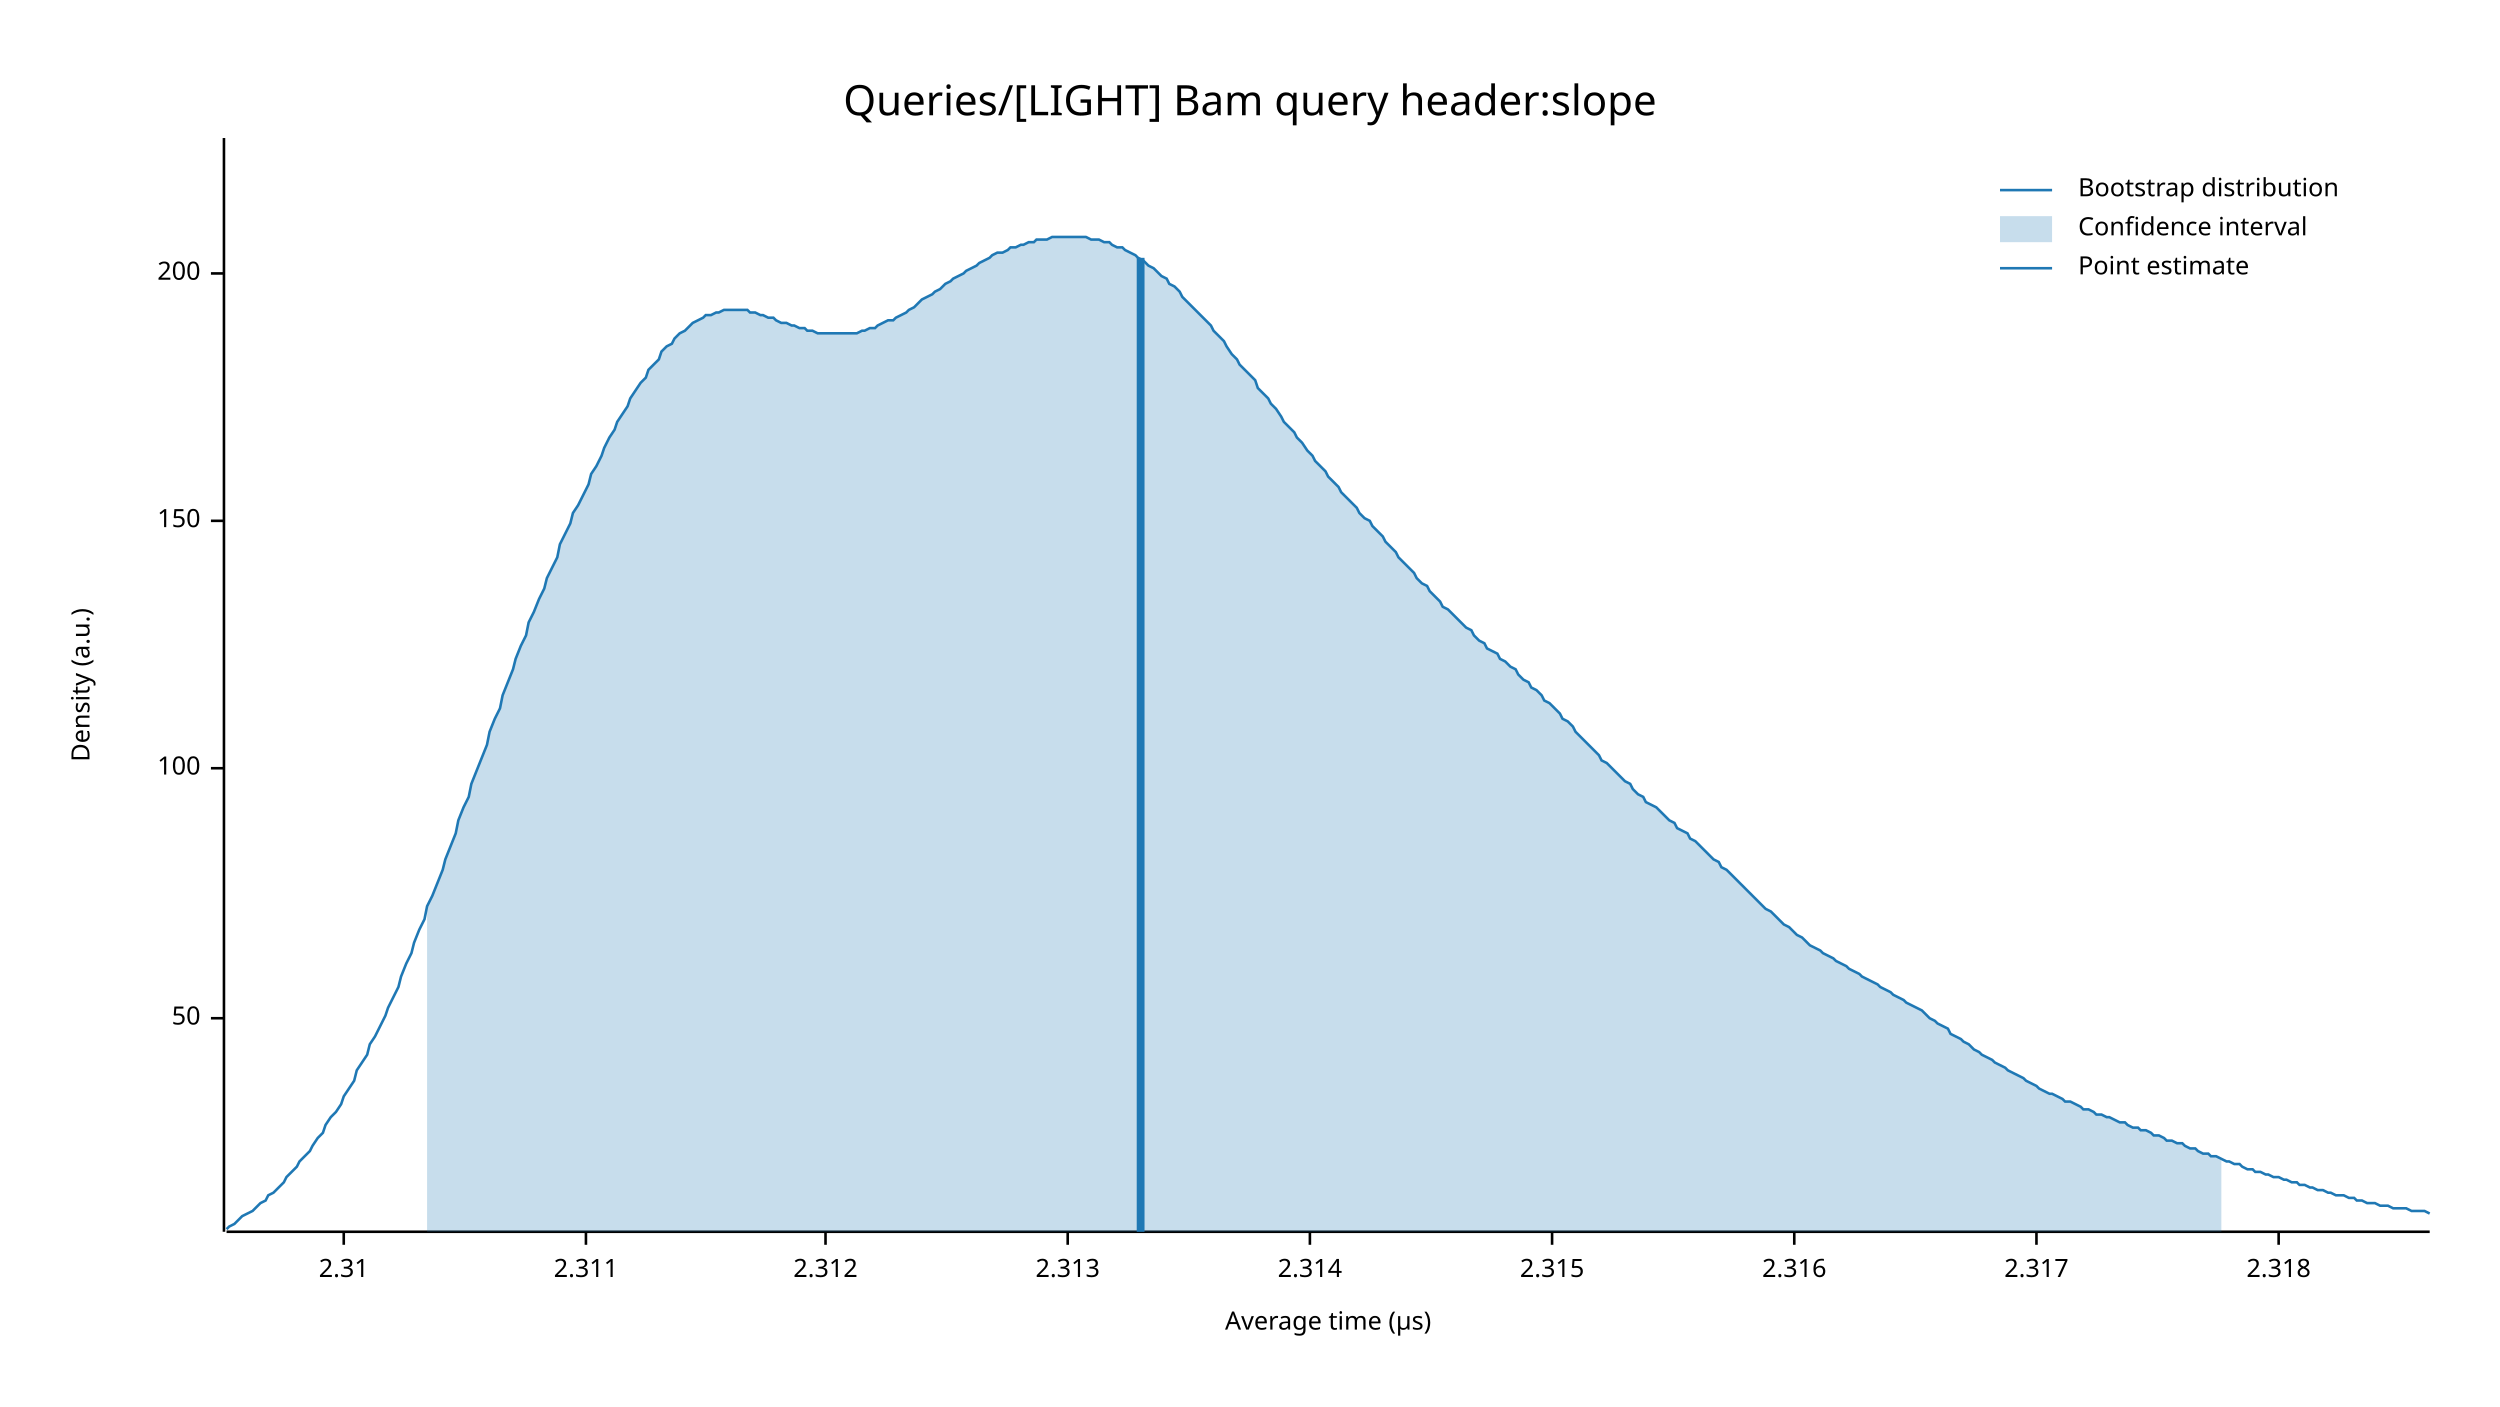
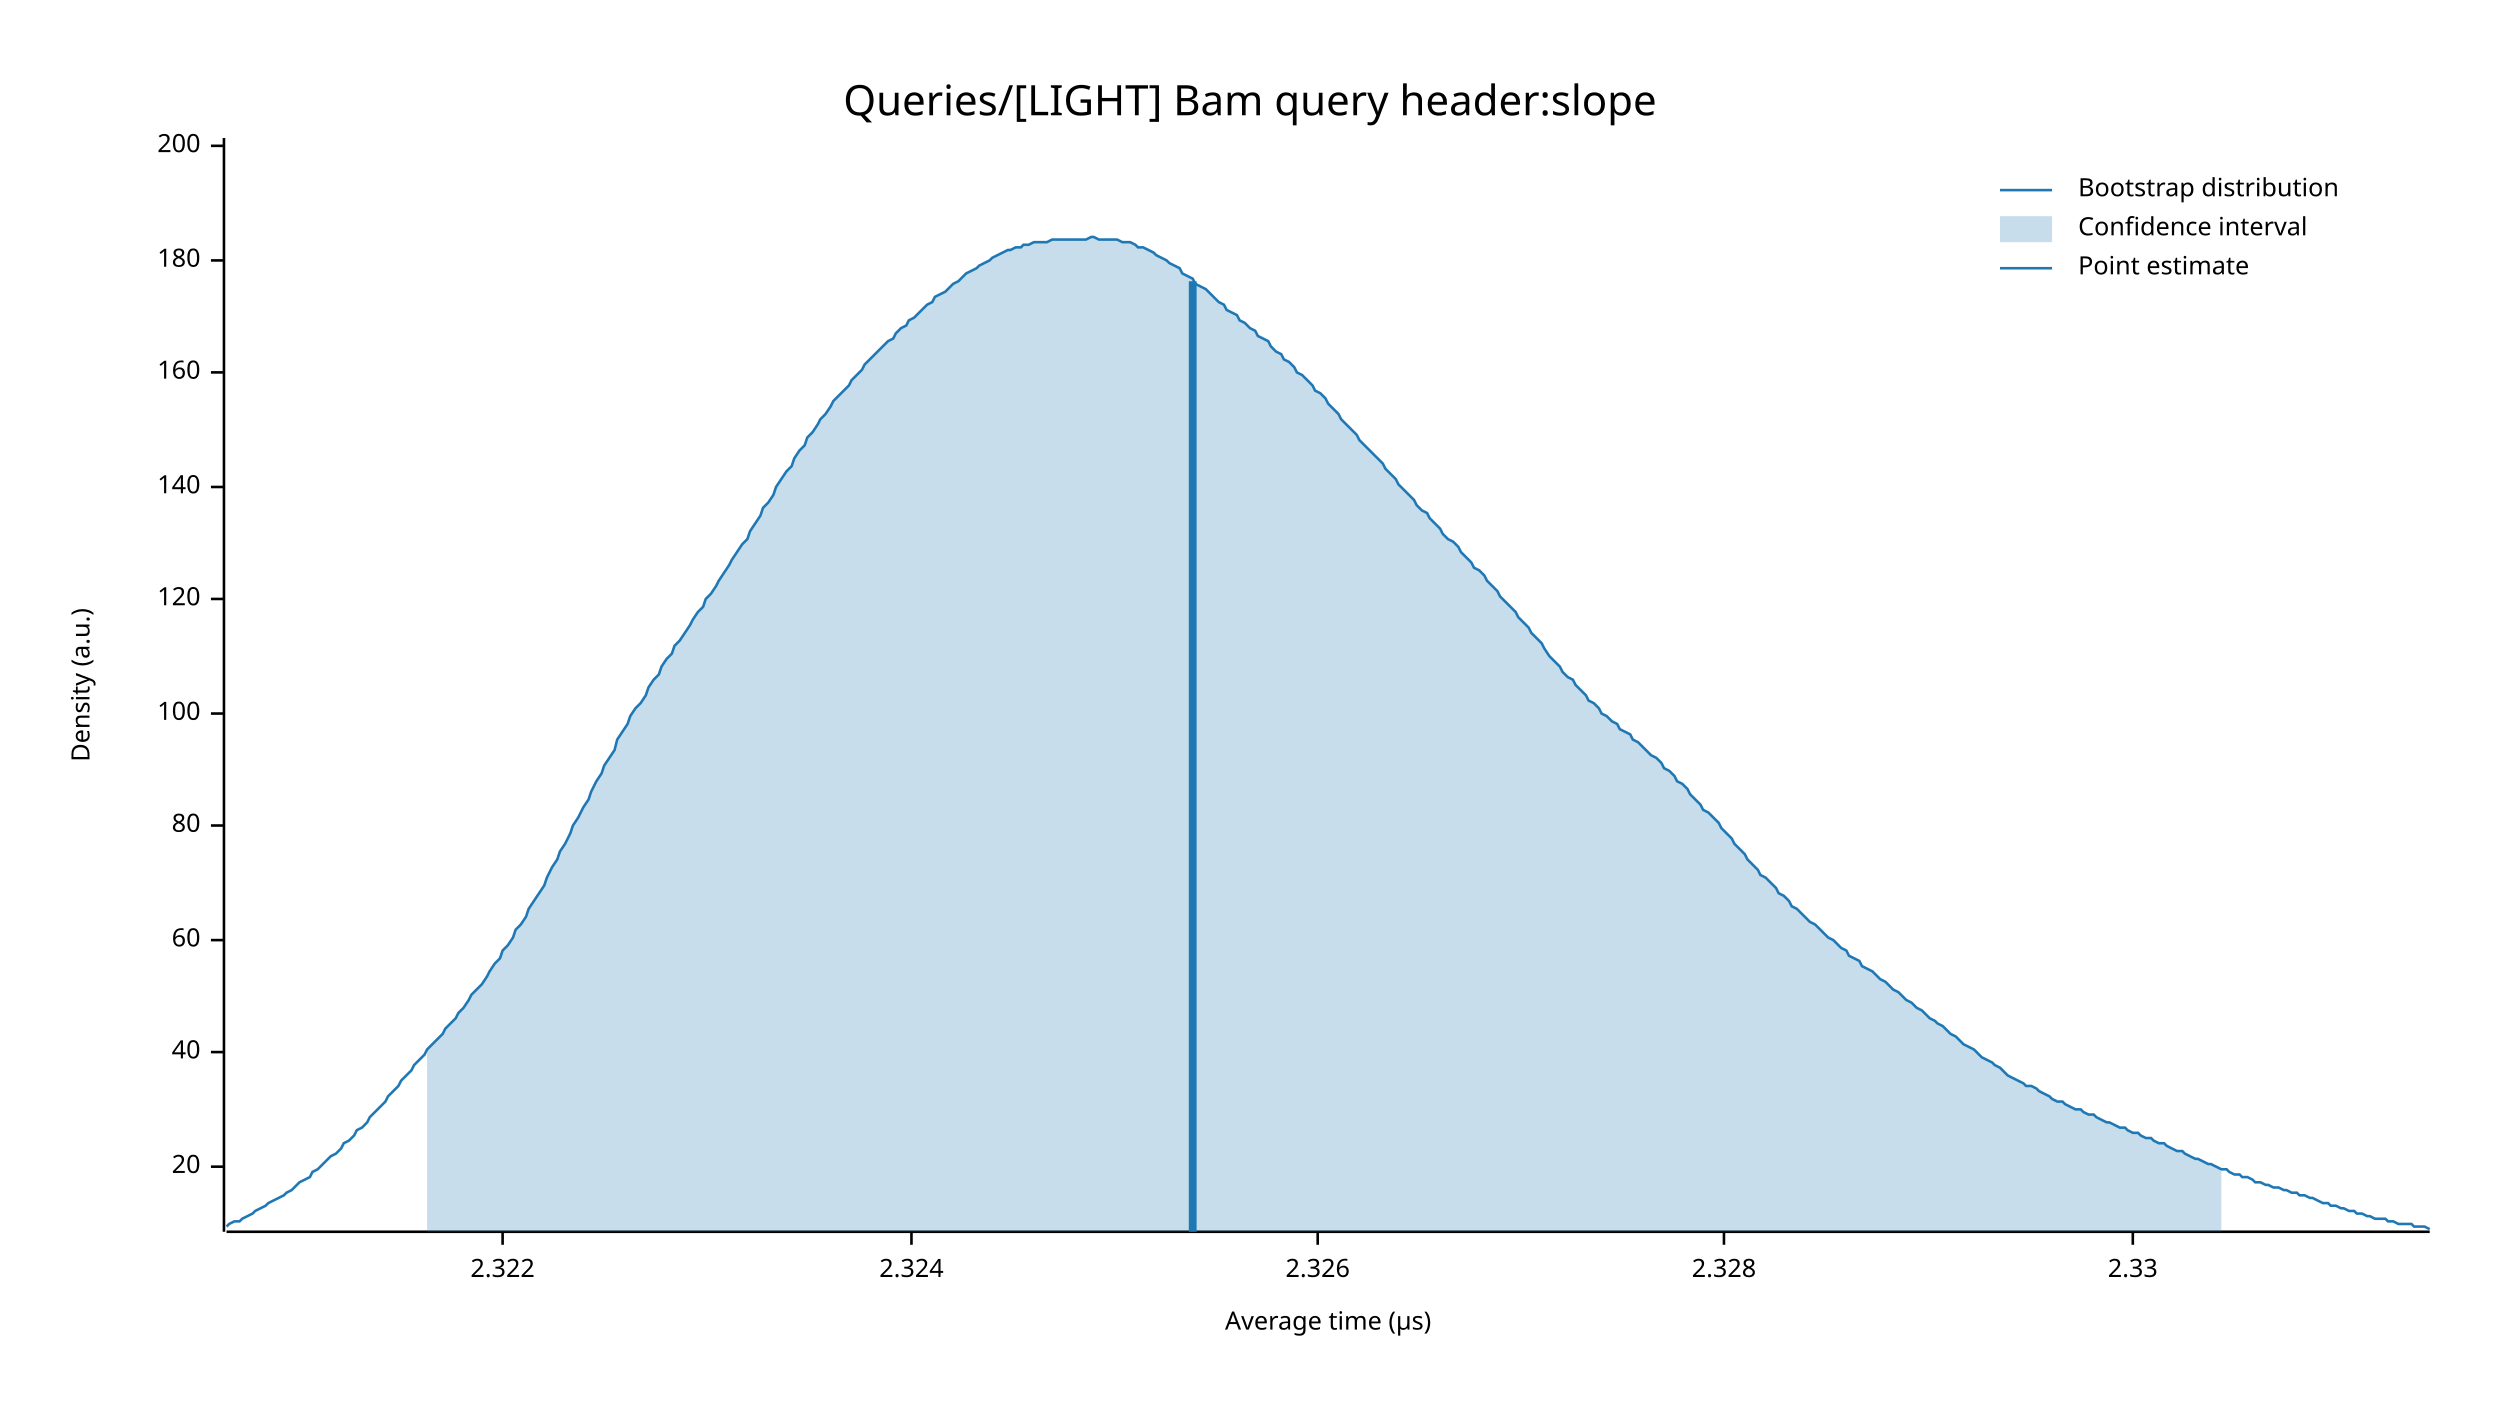
<svg xmlns="http://www.w3.org/2000/svg" width="960" height="540" viewBox="0 0 960 540">
  <text x="480" y="32" dy="0.76em" text-anchor="middle" font-family="sans-serif" font-size="16.129" opacity="1" fill="#000000">
Queries/[LIGHT] Bam query header:slope
</text>
  <text x="27" y="263" dy="0.76em" text-anchor="middle" font-family="sans-serif" font-size="9.677" opacity="1" fill="#000000" transform="rotate(270, 27, 263)">
Density (a.u.)
</text>
  <text x="510" y="513" dy="-0.5ex" text-anchor="middle" font-family="sans-serif" font-size="9.677" opacity="1" fill="#000000">
Average time (µs)
</text>
  <polyline fill="none" opacity="1" stroke="#000000" stroke-width="1" points="86,53 86,473 " />
-   <text x="77" y="391" dy="0.5ex" text-anchor="end" font-family="sans-serif" font-size="9.677" opacity="1" fill="#000000">
- 50
+   <text x="77" y="448" dy="0.5ex" text-anchor="end" font-family="sans-serif" font-size="9.677" opacity="1" fill="#000000">
+ 20
</text>
-   <polyline fill="none" opacity="1" stroke="#000000" stroke-width="1" points="81,391 86,391 " />
-   <text x="77" y="295" dy="0.5ex" text-anchor="end" font-family="sans-serif" font-size="9.677" opacity="1" fill="#000000">
+   <polyline fill="none" opacity="1" stroke="#000000" stroke-width="1" points="81,448 86,448 " />
+   <text x="77" y="404" dy="0.5ex" text-anchor="end" font-family="sans-serif" font-size="9.677" opacity="1" fill="#000000">
+ 40
+ </text>
+   <polyline fill="none" opacity="1" stroke="#000000" stroke-width="1" points="81,404 86,404 " />
+   <text x="77" y="361" dy="0.5ex" text-anchor="end" font-family="sans-serif" font-size="9.677" opacity="1" fill="#000000">
+ 60
+ </text>
+   <polyline fill="none" opacity="1" stroke="#000000" stroke-width="1" points="81,361 86,361 " />
+   <text x="77" y="317" dy="0.5ex" text-anchor="end" font-family="sans-serif" font-size="9.677" opacity="1" fill="#000000">
+ 80
+ </text>
+   <polyline fill="none" opacity="1" stroke="#000000" stroke-width="1" points="81,317 86,317 " />
+   <text x="77" y="274" dy="0.5ex" text-anchor="end" font-family="sans-serif" font-size="9.677" opacity="1" fill="#000000">
100
</text>
-   <polyline fill="none" opacity="1" stroke="#000000" stroke-width="1" points="81,295 86,295 " />
-   <text x="77" y="200" dy="0.5ex" text-anchor="end" font-family="sans-serif" font-size="9.677" opacity="1" fill="#000000">
- 150
+   <polyline fill="none" opacity="1" stroke="#000000" stroke-width="1" points="81,274 86,274 " />
+   <text x="77" y="230" dy="0.5ex" text-anchor="end" font-family="sans-serif" font-size="9.677" opacity="1" fill="#000000">
+ 120
</text>
-   <polyline fill="none" opacity="1" stroke="#000000" stroke-width="1" points="81,200 86,200 " />
-   <text x="77" y="105" dy="0.5ex" text-anchor="end" font-family="sans-serif" font-size="9.677" opacity="1" fill="#000000">
+   <polyline fill="none" opacity="1" stroke="#000000" stroke-width="1" points="81,230 86,230 " />
+   <text x="77" y="187" dy="0.5ex" text-anchor="end" font-family="sans-serif" font-size="9.677" opacity="1" fill="#000000">
+ 140
+ </text>
+   <polyline fill="none" opacity="1" stroke="#000000" stroke-width="1" points="81,187 86,187 " />
+   <text x="77" y="143" dy="0.5ex" text-anchor="end" font-family="sans-serif" font-size="9.677" opacity="1" fill="#000000">
+ 160
+ </text>
+   <polyline fill="none" opacity="1" stroke="#000000" stroke-width="1" points="81,143 86,143 " />
+   <text x="77" y="100" dy="0.5ex" text-anchor="end" font-family="sans-serif" font-size="9.677" opacity="1" fill="#000000">
+ 180
+ </text>
+   <polyline fill="none" opacity="1" stroke="#000000" stroke-width="1" points="81,100 86,100 " />
+   <text x="77" y="56" dy="0.5ex" text-anchor="end" font-family="sans-serif" font-size="9.677" opacity="1" fill="#000000">
200
</text>
-   <polyline fill="none" opacity="1" stroke="#000000" stroke-width="1" points="81,105 86,105 " />
+   <polyline fill="none" opacity="1" stroke="#000000" stroke-width="1" points="81,56 86,56 " />
  <polyline fill="none" opacity="1" stroke="#000000" stroke-width="1" points="87,473 933,473 " />
-   <text x="132" y="483" dy="0.76em" text-anchor="middle" font-family="sans-serif" font-size="9.677" opacity="1" fill="#000000">
- 2.31
+   <text x="193" y="483" dy="0.76em" text-anchor="middle" font-family="sans-serif" font-size="9.677" opacity="1" fill="#000000">
+ 2.322
</text>
-   <polyline fill="none" opacity="1" stroke="#000000" stroke-width="1" points="132,473 132,478 " />
-   <text x="225" y="483" dy="0.76em" text-anchor="middle" font-family="sans-serif" font-size="9.677" opacity="1" fill="#000000">
- 2.311
+   <polyline fill="none" opacity="1" stroke="#000000" stroke-width="1" points="193,473 193,478 " />
+   <text x="350" y="483" dy="0.76em" text-anchor="middle" font-family="sans-serif" font-size="9.677" opacity="1" fill="#000000">
+ 2.324
</text>
-   <polyline fill="none" opacity="1" stroke="#000000" stroke-width="1" points="225,473 225,478 " />
-   <text x="317" y="483" dy="0.76em" text-anchor="middle" font-family="sans-serif" font-size="9.677" opacity="1" fill="#000000">
- 2.312
+   <polyline fill="none" opacity="1" stroke="#000000" stroke-width="1" points="350,473 350,478 " />
+   <text x="506" y="483" dy="0.76em" text-anchor="middle" font-family="sans-serif" font-size="9.677" opacity="1" fill="#000000">
+ 2.326
</text>
-   <polyline fill="none" opacity="1" stroke="#000000" stroke-width="1" points="317,473 317,478 " />
-   <text x="410" y="483" dy="0.76em" text-anchor="middle" font-family="sans-serif" font-size="9.677" opacity="1" fill="#000000">
- 2.313
+   <polyline fill="none" opacity="1" stroke="#000000" stroke-width="1" points="506,473 506,478 " />
+   <text x="662" y="483" dy="0.76em" text-anchor="middle" font-family="sans-serif" font-size="9.677" opacity="1" fill="#000000">
+ 2.328
</text>
-   <polyline fill="none" opacity="1" stroke="#000000" stroke-width="1" points="410,473 410,478 " />
-   <text x="503" y="483" dy="0.76em" text-anchor="middle" font-family="sans-serif" font-size="9.677" opacity="1" fill="#000000">
- 2.314
+   <polyline fill="none" opacity="1" stroke="#000000" stroke-width="1" points="662,473 662,478 " />
+   <text x="819" y="483" dy="0.76em" text-anchor="middle" font-family="sans-serif" font-size="9.677" opacity="1" fill="#000000">
+ 2.33
</text>
-   <polyline fill="none" opacity="1" stroke="#000000" stroke-width="1" points="503,473 503,478 " />
-   <text x="596" y="483" dy="0.76em" text-anchor="middle" font-family="sans-serif" font-size="9.677" opacity="1" fill="#000000">
- 2.315
- </text>
-   <polyline fill="none" opacity="1" stroke="#000000" stroke-width="1" points="596,473 596,478 " />
-   <text x="689" y="483" dy="0.76em" text-anchor="middle" font-family="sans-serif" font-size="9.677" opacity="1" fill="#000000">
- 2.316
- </text>
-   <polyline fill="none" opacity="1" stroke="#000000" stroke-width="1" points="689,473 689,478 " />
-   <text x="782" y="483" dy="0.76em" text-anchor="middle" font-family="sans-serif" font-size="9.677" opacity="1" fill="#000000">
- 2.317
- </text>
-   <polyline fill="none" opacity="1" stroke="#000000" stroke-width="1" points="782,473 782,478 " />
-   <text x="875" y="483" dy="0.76em" text-anchor="middle" font-family="sans-serif" font-size="9.677" opacity="1" fill="#000000">
- 2.318
- </text>
-   <polyline fill="none" opacity="1" stroke="#000000" stroke-width="1" points="875,473 875,478 " />
-   <polyline fill="none" opacity="1" stroke="#1F78B4" stroke-width="1" points="87,472 88,471 90,470 92,468 93,467 95,466 97,465 98,464 100,462 102,461 103,459 105,458 107,456 109,454 110,452 112,450 114,448 115,446 117,444 119,442 120,440 122,437 124,435 125,432 127,429 129,427 131,424 132,421 134,418 136,415 137,411 139,408 141,405 142,401 144,398 146,394 148,390 149,387 151,383 153,379 154,375 156,370 158,366 159,362 161,357 163,353 164,348 166,344 168,339 170,334 171,330 173,325 175,320 176,315 178,310 180,306 181,301 183,296 185,291 187,286 188,281 190,276 192,272 193,267 195,262 197,257 198,253 200,248 202,244 203,239 205,235 207,230 209,226 210,222 212,218 214,214 215,209 217,205 219,201 220,197 222,194 224,190 226,186 227,182 229,179 231,175 232,172 234,168 236,165 237,162 239,159 241,156 242,153 244,150 246,147 248,145 249,142 251,140 253,138 254,135 256,133 258,132 259,130 261,128 263,127 265,125 266,124 268,123 270,122 271,121 273,121 275,120 276,120 278,119 280,119 281,119 283,119 285,119 287,119 288,120 290,120 292,121 293,121 295,122 297,122 298,123 300,124 302,124 304,125 305,125 307,126 309,126 310,127 312,127 314,128 315,128 317,128 319,128 320,128 322,128 324,128 326,128 327,128 329,128 331,127 332,127 334,126 336,126 337,125 339,124 341,123 343,123 344,122 346,121 348,120 349,119 351,118 353,116 354,115 356,114 358,113 359,112 361,111 363,109 365,108 366,107 368,106 370,105 371,104 373,103 375,102 376,101 378,100 380,99 381,98 383,97 385,97 387,96 388,95 390,95 392,94 393,94 395,93 397,93 398,92 400,92 402,92 404,91 405,91 407,91 409,91 410,91 412,91 414,91 415,91 417,91 419,92 420,92 422,92 424,93 426,93 427,94 429,95 431,95 432,96 434,97 436,98 437,99 439,100 441,102 443,103 444,104 446,106 448,107 449,109 451,110 453,112 454,114 456,116 458,118 459,119 461,121 463,123 465,125 466,127 468,129 470,131 471,133 473,136 475,138 476,140 478,142 480,144 482,146 483,149 485,151 487,153 488,155 490,157 492,160 493,162 495,164 497,166 498,168 500,170 502,173 504,175 505,177 507,179 509,181 510,183 512,185 514,187 515,189 517,191 519,193 521,195 522,197 524,199 526,200 527,202 529,204 531,206 532,208 534,210 536,212 537,214 539,216 541,218 543,220 544,222 546,224 548,225 549,227 551,229 553,231 554,233 556,234 558,236 560,238 561,239 563,241 565,242 566,244 568,246 570,247 571,249 573,250 575,251 576,253 578,254 580,256 582,257 583,259 585,261 587,262 588,264 590,265 592,267 593,269 595,270 597,272 599,274 600,276 602,277 604,279 605,281 607,283 609,285 610,286 612,288 614,290 615,292 617,293 619,295 621,297 622,298 624,300 626,301 627,303 629,305 631,306 632,308 634,309 636,310 638,312 639,313 641,315 643,316 644,318 646,319 648,320 649,322 651,323 653,325 654,326 656,328 658,330 660,331 661,333 663,334 665,336 666,337 668,339 670,341 671,342 673,344 675,346 676,347 678,349 680,350 682,352 683,353 685,355 687,356 688,357 690,359 692,360 693,361 695,363 697,364 699,365 700,366 702,367 704,368 705,369 707,370 709,371 710,372 712,373 714,374 715,375 717,376 719,377 721,378 722,379 724,380 726,381 727,382 729,383 731,384 732,385 734,386 736,387 738,388 739,389 741,391 743,392 744,393 746,394 748,395 749,397 751,398 753,399 754,400 756,401 758,403 760,404 761,405 763,406 765,407 766,408 768,409 770,410 771,411 773,412 775,413 777,414 778,415 780,416 782,417 783,418 785,419 787,420 788,420 790,421 792,422 793,423 795,423 797,424 799,425 800,426 802,426 804,427 805,428 807,428 809,429 810,429 812,430 814,431 816,431 817,432 819,433 821,433 822,434 824,434 826,435 827,436 829,436 831,437 832,438 834,438 836,439 838,439 839,440 841,441 843,441 844,442 846,443 848,443 849,444 851,444 853,445 855,446 856,446 858,447 860,447 861,448 863,449 865,449 866,450 868,450 870,451 871,451 873,452 875,452 877,453 878,453 880,454 882,454 883,455 885,455 887,456 888,456 890,457 892,457 894,458 895,458 897,459 899,459 900,459 902,460 904,460 905,461 907,461 909,462 910,462 912,462 914,463 916,463 917,463 919,464 921,464 922,464 924,464 926,465 927,465 929,465 931,465 933,466 " />
-   <polygon opacity="0.25" fill="#1F78B4" points="164,348 166,344 168,339 170,334 171,330 173,325 175,320 176,315 178,310 180,306 181,301 183,296 185,291 187,286 188,281 190,276 192,272 193,267 195,262 197,257 198,253 200,248 202,244 203,239 205,235 207,230 209,226 210,222 212,218 214,214 215,209 217,205 219,201 220,197 222,194 224,190 226,186 227,182 229,179 231,175 232,172 234,168 236,165 237,162 239,159 241,156 242,153 244,150 246,147 248,145 249,142 251,140 253,138 254,135 256,133 258,132 259,130 261,128 263,127 265,125 266,124 268,123 270,122 271,121 273,121 275,120 276,120 278,119 280,119 281,119 283,119 285,119 287,119 288,120 290,120 292,121 293,121 295,122 297,122 298,123 300,124 302,124 304,125 305,125 307,126 309,126 310,127 312,127 314,128 315,128 317,128 319,128 320,128 322,128 324,128 326,128 327,128 329,128 331,127 332,127 334,126 336,126 337,125 339,124 341,123 343,123 344,122 346,121 348,120 349,119 351,118 353,116 354,115 356,114 358,113 359,112 361,111 363,109 365,108 366,107 368,106 370,105 371,104 373,103 375,102 376,101 378,100 380,99 381,98 383,97 385,97 387,96 388,95 390,95 392,94 393,94 395,93 397,93 398,92 400,92 402,92 404,91 405,91 407,91 409,91 410,91 412,91 414,91 415,91 417,91 419,92 420,92 422,92 424,93 426,93 427,94 429,95 431,95 432,96 434,97 436,98 437,99 439,100 441,102 443,103 444,104 446,106 448,107 449,109 451,110 453,112 454,114 456,116 458,118 459,119 461,121 463,123 465,125 466,127 468,129 470,131 471,133 473,136 475,138 476,140 478,142 480,144 482,146 483,149 485,151 487,153 488,155 490,157 492,160 493,162 495,164 497,166 498,168 500,170 502,173 504,175 505,177 507,179 509,181 510,183 512,185 514,187 515,189 517,191 519,193 521,195 522,197 524,199 526,200 527,202 529,204 531,206 532,208 534,210 536,212 537,214 539,216 541,218 543,220 544,222 546,224 548,225 549,227 551,229 553,231 554,233 556,234 558,236 560,238 561,239 563,241 565,242 566,244 568,246 570,247 571,249 573,250 575,251 576,253 578,254 580,256 582,257 583,259 585,261 587,262 588,264 590,265 592,267 593,269 595,270 597,272 599,274 600,276 602,277 604,279 605,281 607,283 609,285 610,286 612,288 614,290 615,292 617,293 619,295 621,297 622,298 624,300 626,301 627,303 629,305 631,306 632,308 634,309 636,310 638,312 639,313 641,315 643,316 644,318 646,319 648,320 649,322 651,323 653,325 654,326 656,328 658,330 660,331 661,333 663,334 665,336 666,337 668,339 670,341 671,342 673,344 675,346 676,347 678,349 680,350 682,352 683,353 685,355 687,356 688,357 690,359 692,360 693,361 695,363 697,364 699,365 700,366 702,367 704,368 705,369 707,370 709,371 710,372 712,373 714,374 715,375 717,376 719,377 721,378 722,379 724,380 726,381 727,382 729,383 731,384 732,385 734,386 736,387 738,388 739,389 741,391 743,392 744,393 746,394 748,395 749,397 751,398 753,399 754,400 756,401 758,403 760,404 761,405 763,406 765,407 766,408 768,409 770,410 771,411 773,412 775,413 777,414 778,415 780,416 782,417 783,418 785,419 787,420 788,420 790,421 792,422 793,423 795,423 797,424 799,425 800,426 802,426 804,427 805,428 807,428 809,429 810,429 812,430 814,431 816,431 817,432 819,433 821,433 822,434 824,434 826,435 827,436 829,436 831,437 832,438 834,438 836,439 838,439 839,440 841,441 843,441 844,442 846,443 848,443 849,444 851,444 853,445 853,473 164,473 " />
-   <polyline fill="none" opacity="1" stroke="#1F78B4" stroke-width="3" points="438,473 438,99 " />
+   <polyline fill="none" opacity="1" stroke="#000000" stroke-width="1" points="819,473 819,478 " />
+   <polyline fill="none" opacity="1" stroke="#1F78B4" stroke-width="1" points="87,471 88,470 90,469 92,469 93,468 95,467 97,466 98,465 100,464 102,463 103,462 105,461 107,460 109,459 110,458 112,457 114,455 115,454 117,453 119,452 120,450 122,449 124,447 125,446 127,444 129,443 131,441 132,439 134,438 136,436 137,434 139,433 141,431 142,429 144,427 146,425 148,423 149,421 151,419 153,417 154,415 156,413 158,411 159,409 161,407 163,405 164,403 166,401 168,399 170,397 171,395 173,393 175,391 176,389 178,387 180,384 181,382 183,380 185,378 187,375 188,373 190,370 192,368 193,365 195,363 197,360 198,357 200,355 202,352 203,349 205,346 207,343 209,340 210,337 212,333 214,330 215,327 217,324 219,320 220,317 222,314 224,310 226,307 227,304 229,300 231,297 232,294 234,291 236,288 237,284 239,281 241,278 242,275 244,272 246,270 248,267 249,264 251,261 253,259 254,256 256,253 258,251 259,248 261,246 263,243 265,240 266,238 268,235 270,233 271,230 273,228 275,225 276,223 278,220 280,217 281,215 283,212 285,209 287,207 288,204 290,201 292,198 293,195 295,193 297,190 298,187 300,184 302,181 304,179 305,176 307,173 309,171 310,168 312,166 314,163 315,161 317,159 319,156 320,154 322,152 324,150 326,148 327,146 329,144 331,142 332,140 334,138 336,136 337,135 339,133 341,131 343,130 344,128 346,126 348,125 349,123 351,122 353,120 354,119 356,117 358,116 359,114 361,113 363,112 365,110 366,109 368,108 370,106 371,105 373,104 375,103 376,102 378,101 380,100 381,99 383,98 385,97 387,96 388,96 390,95 392,95 393,94 395,94 397,93 398,93 400,93 402,93 404,92 405,92 407,92 409,92 410,92 412,92 414,92 415,92 417,92 419,91 420,91 422,92 424,92 426,92 427,92 429,92 431,93 432,93 434,93 436,94 437,95 439,95 441,96 443,97 444,98 446,99 448,100 449,101 451,102 453,103 454,105 456,106 458,107 459,109 461,110 463,111 465,113 466,114 468,116 470,117 471,119 473,120 475,121 476,123 478,124 480,126 482,127 483,129 485,130 487,131 488,133 490,135 492,136 493,138 495,139 497,141 498,143 500,144 502,146 504,148 505,150 507,151 509,153 510,155 512,157 514,159 515,161 517,163 519,165 521,167 522,169 524,171 526,173 527,174 529,176 531,178 532,180 534,182 536,184 537,186 539,188 541,190 543,192 544,194 546,196 548,197 549,199 551,201 553,203 554,205 556,207 558,208 560,210 561,212 563,214 565,216 566,218 568,219 570,221 571,223 573,225 575,227 576,229 578,231 580,233 582,235 583,237 585,239 587,241 588,243 590,245 592,247 593,249 595,252 597,254 599,256 600,258 602,260 604,261 605,263 607,265 609,267 610,269 612,270 614,272 615,274 617,275 619,277 621,278 622,280 624,281 626,282 627,284 629,285 631,287 632,288 634,290 636,291 638,293 639,295 641,296 643,298 644,300 646,301 648,303 649,305 651,307 653,309 654,311 656,312 658,314 660,316 661,318 663,320 665,322 666,324 668,326 670,328 671,330 673,332 675,334 676,336 678,337 680,339 682,341 683,343 685,344 687,346 688,348 690,349 692,351 693,352 695,354 697,355 699,357 700,358 702,360 704,361 705,362 707,364 709,365 710,367 712,368 714,369 715,371 717,372 719,373 721,375 722,376 724,377 726,379 727,380 729,381 731,383 732,384 734,385 736,387 738,388 739,389 741,391 743,392 744,393 746,394 748,396 749,397 751,398 753,400 754,401 756,402 758,403 760,405 761,406 763,407 765,408 766,409 768,410 770,412 771,413 773,414 775,415 777,416 778,417 780,417 782,418 783,419 785,420 787,421 788,422 790,423 792,423 793,424 795,425 797,426 799,426 800,427 802,428 804,428 805,429 807,430 809,431 810,431 812,432 814,433 816,433 817,434 819,435 821,435 822,436 824,437 826,437 827,438 829,439 831,439 832,440 834,441 836,442 838,442 839,443 841,444 843,445 844,445 846,446 848,447 849,447 851,448 853,449 855,449 856,450 858,451 860,451 861,452 863,452 865,453 866,454 868,454 870,455 871,455 873,456 875,456 877,457 878,457 880,458 882,458 883,459 885,459 887,460 888,460 890,461 892,462 894,462 895,463 897,463 899,464 900,464 902,465 904,465 905,466 907,466 909,467 910,467 912,468 914,468 916,468 917,469 919,469 921,470 922,470 924,470 926,470 927,471 929,471 931,471 933,472 " />
+   <polygon opacity="0.25" fill="#1F78B4" points="164,403 166,401 168,399 170,397 171,395 173,393 175,391 176,389 178,387 180,384 181,382 183,380 185,378 187,375 188,373 190,370 192,368 193,365 195,363 197,360 198,357 200,355 202,352 203,349 205,346 207,343 209,340 210,337 212,333 214,330 215,327 217,324 219,320 220,317 222,314 224,310 226,307 227,304 229,300 231,297 232,294 234,291 236,288 237,284 239,281 241,278 242,275 244,272 246,270 248,267 249,264 251,261 253,259 254,256 256,253 258,251 259,248 261,246 263,243 265,240 266,238 268,235 270,233 271,230 273,228 275,225 276,223 278,220 280,217 281,215 283,212 285,209 287,207 288,204 290,201 292,198 293,195 295,193 297,190 298,187 300,184 302,181 304,179 305,176 307,173 309,171 310,168 312,166 314,163 315,161 317,159 319,156 320,154 322,152 324,150 326,148 327,146 329,144 331,142 332,140 334,138 336,136 337,135 339,133 341,131 343,130 344,128 346,126 348,125 349,123 351,122 353,120 354,119 356,117 358,116 359,114 361,113 363,112 365,110 366,109 368,108 370,106 371,105 373,104 375,103 376,102 378,101 380,100 381,99 383,98 385,97 387,96 388,96 390,95 392,95 393,94 395,94 397,93 398,93 400,93 402,93 404,92 405,92 407,92 409,92 410,92 412,92 414,92 415,92 417,92 419,91 420,91 422,92 424,92 426,92 427,92 429,92 431,93 432,93 434,93 436,94 437,95 439,95 441,96 443,97 444,98 446,99 448,100 449,101 451,102 453,103 454,105 456,106 458,107 459,109 461,110 463,111 465,113 466,114 468,116 470,117 471,119 473,120 475,121 476,123 478,124 480,126 482,127 483,129 485,130 487,131 488,133 490,135 492,136 493,138 495,139 497,141 498,143 500,144 502,146 504,148 505,150 507,151 509,153 510,155 512,157 514,159 515,161 517,163 519,165 521,167 522,169 524,171 526,173 527,174 529,176 531,178 532,180 534,182 536,184 537,186 539,188 541,190 543,192 544,194 546,196 548,197 549,199 551,201 553,203 554,205 556,207 558,208 560,210 561,212 563,214 565,216 566,218 568,219 570,221 571,223 573,225 575,227 576,229 578,231 580,233 582,235 583,237 585,239 587,241 588,243 590,245 592,247 593,249 595,252 597,254 599,256 600,258 602,260 604,261 605,263 607,265 609,267 610,269 612,270 614,272 615,274 617,275 619,277 621,278 622,280 624,281 626,282 627,284 629,285 631,287 632,288 634,290 636,291 638,293 639,295 641,296 643,298 644,300 646,301 648,303 649,305 651,307 653,309 654,311 656,312 658,314 660,316 661,318 663,320 665,322 666,324 668,326 670,328 671,330 673,332 675,334 676,336 678,337 680,339 682,341 683,343 685,344 687,346 688,348 690,349 692,351 693,352 695,354 697,355 699,357 700,358 702,360 704,361 705,362 707,364 709,365 710,367 712,368 714,369 715,371 717,372 719,373 721,375 722,376 724,377 726,379 727,380 729,381 731,383 732,384 734,385 736,387 738,388 739,389 741,391 743,392 744,393 746,394 748,396 749,397 751,398 753,400 754,401 756,402 758,403 760,405 761,406 763,407 765,408 766,409 768,410 770,412 771,413 773,414 775,415 777,416 778,417 780,417 782,418 783,419 785,420 787,421 788,422 790,423 792,423 793,424 795,425 797,426 799,426 800,427 802,428 804,428 805,429 807,430 809,431 810,431 812,432 814,433 816,433 817,434 819,435 821,435 822,436 824,437 826,437 827,438 829,439 831,439 832,440 834,441 836,442 838,442 839,443 841,444 843,445 844,445 846,446 848,447 849,447 851,448 853,449 853,473 164,473 " />
+   <polyline fill="none" opacity="1" stroke="#1F78B4" stroke-width="3" points="458,473 458,108 " />
  <text x="798" y="68" dy="0.76em" text-anchor="start" font-family="sans-serif" font-size="9.677" opacity="1" fill="#000000">
Bootstrap distribution
</text>
  <text x="798" y="83" dy="0.76em" text-anchor="start" font-family="sans-serif" font-size="9.677" opacity="1" fill="#000000">
Confidence interval
</text>
  <text x="798" y="98" dy="0.76em" text-anchor="start" font-family="sans-serif" font-size="9.677" opacity="1" fill="#000000">
Point estimate
</text>
  <polyline fill="none" opacity="1" stroke="#1F78B4" stroke-width="1" points="768,73 788,73 " />
  <rect x="768" y="83" width="20" height="10" opacity="0.25" fill="#1F78B4" stroke="none" />
  <polyline fill="none" opacity="1" stroke="#1F78B4" stroke-width="1" points="768,103 788,103 " />
</svg>
